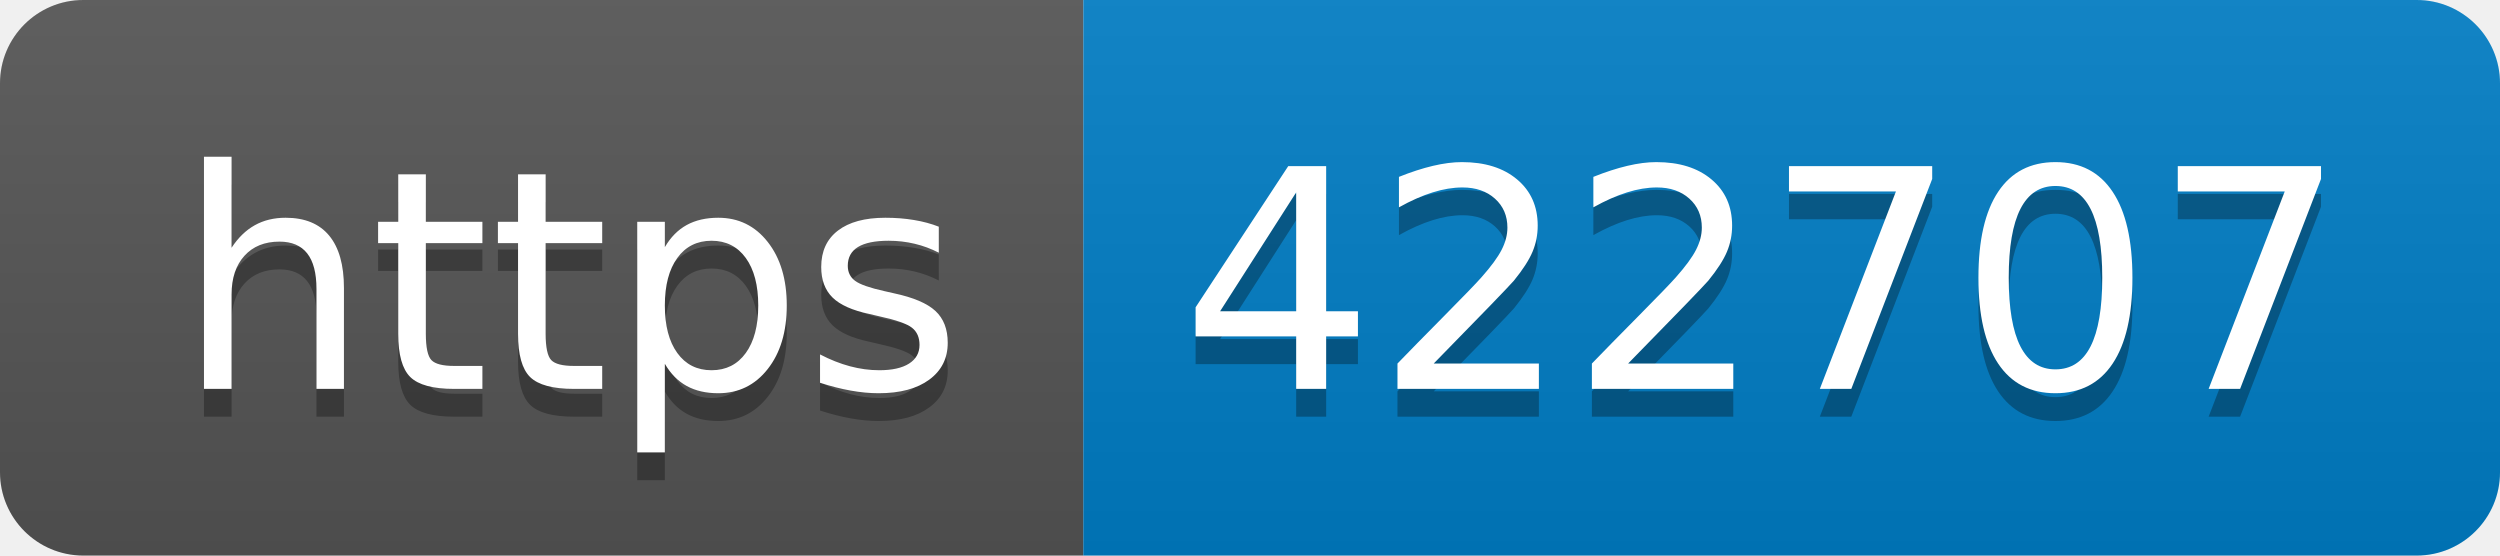
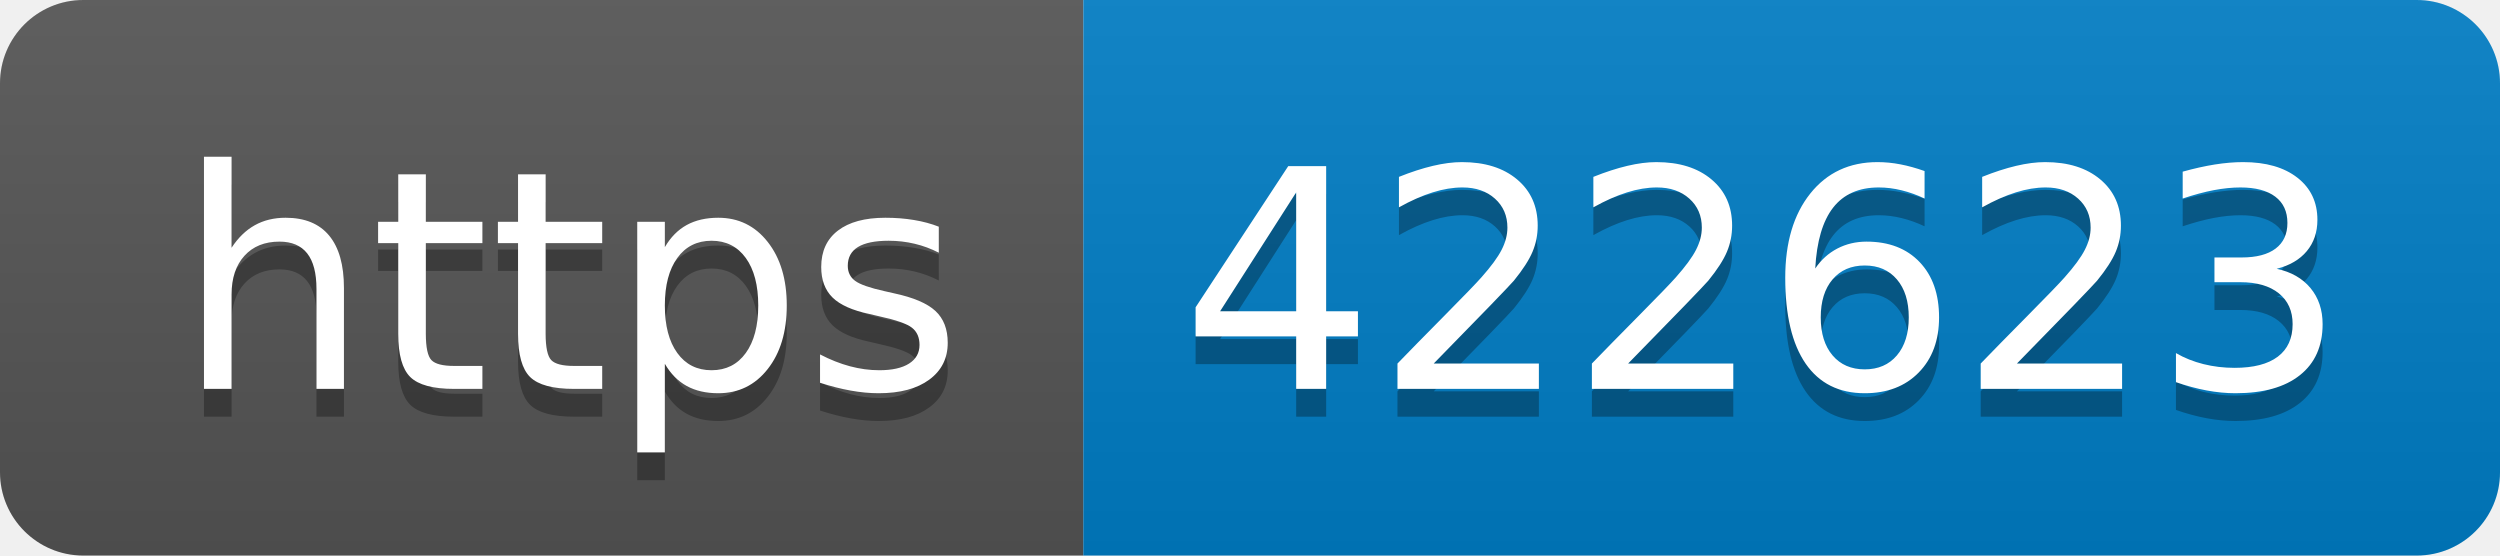
- <svg xmlns="http://www.w3.org/2000/svg" width="90" height="20" role="img" aria-label="https: 422707">
+ <svg xmlns="http://www.w3.org/2000/svg" width="90" height="20" role="img" aria-label="https: 422623">
  <linearGradient id="s" x2="0" y2="100%">
    <stop offset="0" stop-color="#bbb" stop-opacity=".1" />
    <stop offset="1" stop-opacity=".1" />
  </linearGradient>
  <clipPath id="r">
    <rect width="90" height="20" rx="3" fill="#fff" />
  </clipPath>
  <g clip-path="url(#r)">
    <rect width="39" height="20" fill="#555" />
    <rect x="39" width="51" height="20" fill="#007ec6" />
    <rect width="90" height="20" fill="url(#s)" />
  </g>
  <g fill="#fff" text-anchor="middle" font-family="Verdana,Geneva,DejaVu Sans,sans-serif" text-rendering="geometricPrecision" font-size="110">
    <text aria-hidden="true" x="205" y="150" fill="#010101" fill-opacity=".3" transform="scale(.1)" textLength="290">https</text>
    <text x="205" y="140" transform="scale(.1)" fill="#fff" textLength="290">https</text>
-     <text aria-hidden="true" x="635" y="150" fill="#010101" fill-opacity=".3" transform="scale(.1)" textLength="410">422707</text>
-     <text x="635" y="140" transform="scale(.1)" fill="#fff" textLength="410">422707</text>
+     <text aria-hidden="true" x="635" y="150" fill="#010101" fill-opacity=".3" transform="scale(.1)" textLength="410">422623</text>
+     <text x="635" y="140" transform="scale(.1)" fill="#fff" textLength="410">422623</text>
  </g>
</svg>
